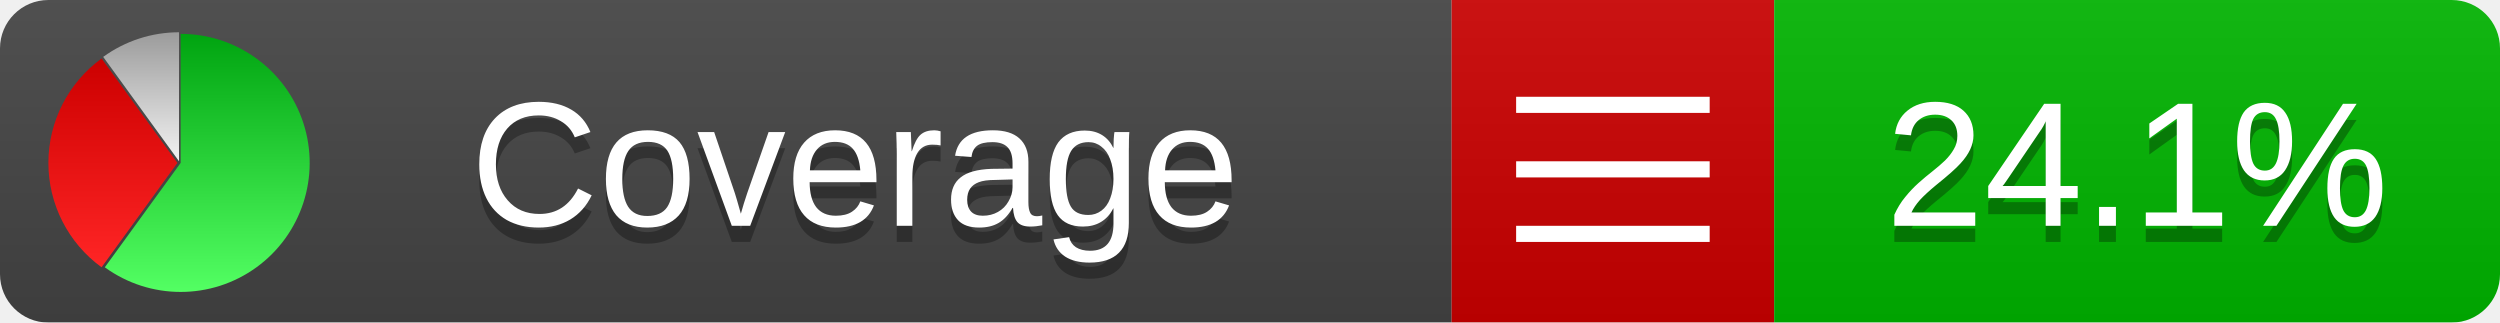
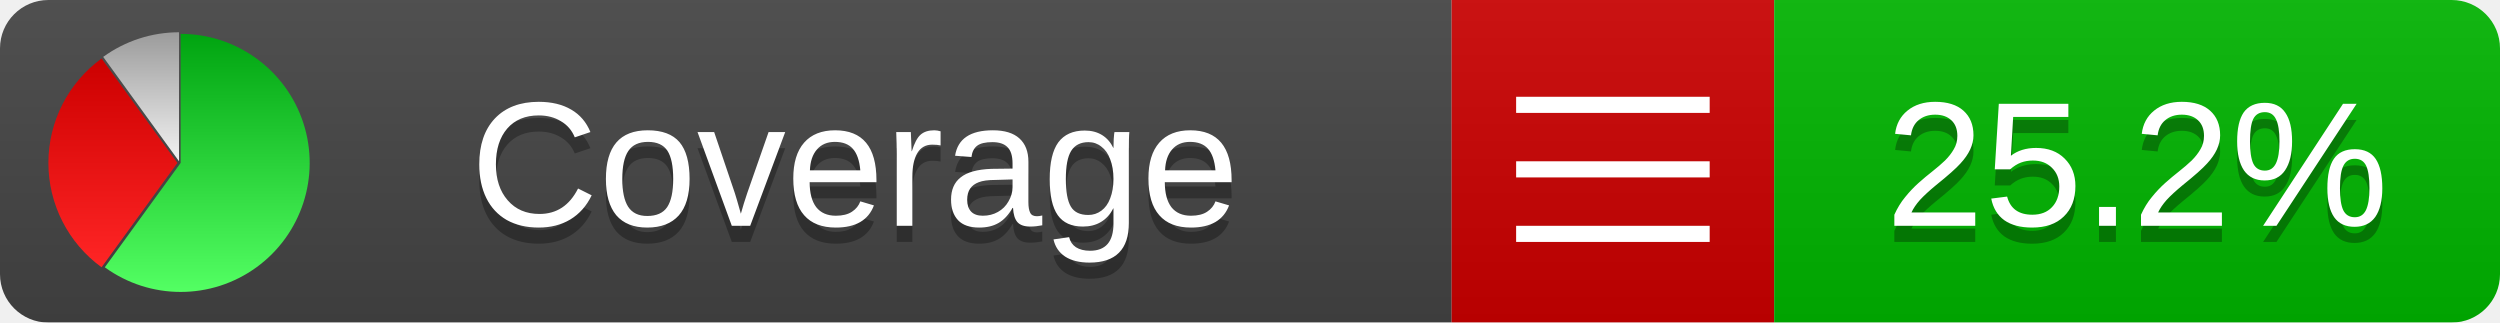
<svg xmlns="http://www.w3.org/2000/svg" xmlns:xlink="http://www.w3.org/1999/xlink" width="155" height="20">
  <style type="text/css">
          
            @keyframes fadeout {
              0 % { visibility: visible; opacity: 1; }
              40% { visibility: visible; opacity: 1; }
              50% { visibility: hidden; opacity: 0; }
              90% { visibility: hidden; opacity: 0; }
              100% { visibility: visible; opacity: 1; }
            }
            @keyframes fadein {
              0% { visibility: hidden; opacity: 0; }
              40% { visibility: hidden; opacity: 0; }
              50% { visibility: visible; opacity: 1; }
              90% { visibility: visible; opacity: 1; }
              100% { visibility: hidden; opacity: 0; }
            }
            .linecoverage {
                animation-duration: 10s;
                animation-name: fadeout;
                animation-iteration-count: infinite;
            }
            .branchcoverage {
                animation-duration: 10s;
                animation-name: fadein;
                animation-iteration-count: infinite;
            }
          
    </style>
  <defs>
    <linearGradient id="gradient" x2="0" y2="100%">
      <stop offset="0" stop-color="#bbb" stop-opacity=".1" />
      <stop offset="1" stop-opacity=".1" />
    </linearGradient>
    <linearGradient id="green" x2="0" y2="100%">
      <stop offset="0" stop-color="#00A410" />
      <stop offset="1" stop-color="#53FF63" />
    </linearGradient>
    <linearGradient id="red" x2="0" y2="100%">
      <stop offset="0" stop-color="#C00" />
      <stop offset="1" stop-color="#FF2525" />
    </linearGradient>
    <linearGradient id="gray" x2="0" y2="100%">
      <stop offset="0" stop-color="#9B9B9B" />
      <stop offset="1" stop-color="#F3F3F3" />
    </linearGradient>
    <mask id="mask">
      <rect width="155" height="20" rx="3" fill="#fff" />
    </mask>
    <g id="icon">
      <path style="fill:url(#green);" d="M205,202.5 l0,-200 a200,200 0 1,1 -117.558,361.803 z" />
      <path style="fill:url(#red);" d="M200,202.5 l-117.558,161.803 a200,200 0 0,1 0,-323.607 z" />
      <path style="fill:url(#gray);" d="M202.5,200 l-117.558,-161.803 a200,200 0 0,1 117.558,-38.196 z" />
    </g>
  </defs>
  <g mask="url(#mask)">
    <rect x="0" y="0" width="90" height="20" fill="#444" />
    <rect x="90" y="0" width="20" height="20" fill="#c00" />
    <rect x="110" y="0" width="45" height="20" fill="#00B600" />
    <rect x="0" y="0" width="155" height="20" fill="url(#gradient)" />
  </g>
  <g>
    <path class="" stroke="#fff" d="M94 6.5 h12 M94 10.5 h12 M94 14.5 h12" />
  </g>
  <g fill="#fff" text-anchor="middle" font-family="Verdana,Arial,Geneva,sans-serif" font-size="11">
    <a xlink:href="https://github.com/danielpalme/ReportGenerator" target="_top">
      <use xlink:href="#icon" transform="translate(3,2) scale(.04)" />
    </a>
    <text x="53" y="15" fill="#010101" fill-opacity=".3">Coverage</text>
    <text x="53" y="14" fill="#fff">Coverage</text>
-     <text class="" x="132.5" y="15" fill="#010101" fill-opacity=".3">24.1%</text>
-     <text class="" x="132.5" y="14">24.1%</text>
+     <text class="" x="132.5" y="15" fill="#010101" fill-opacity=".3">25.2%</text>
+     <text class="" x="132.5" y="14">25.2%</text>
  </g>
  <g>
    <rect class="" x="90" y="0" width="65" height="20" fill-opacity="0" />
  </g>
</svg>
